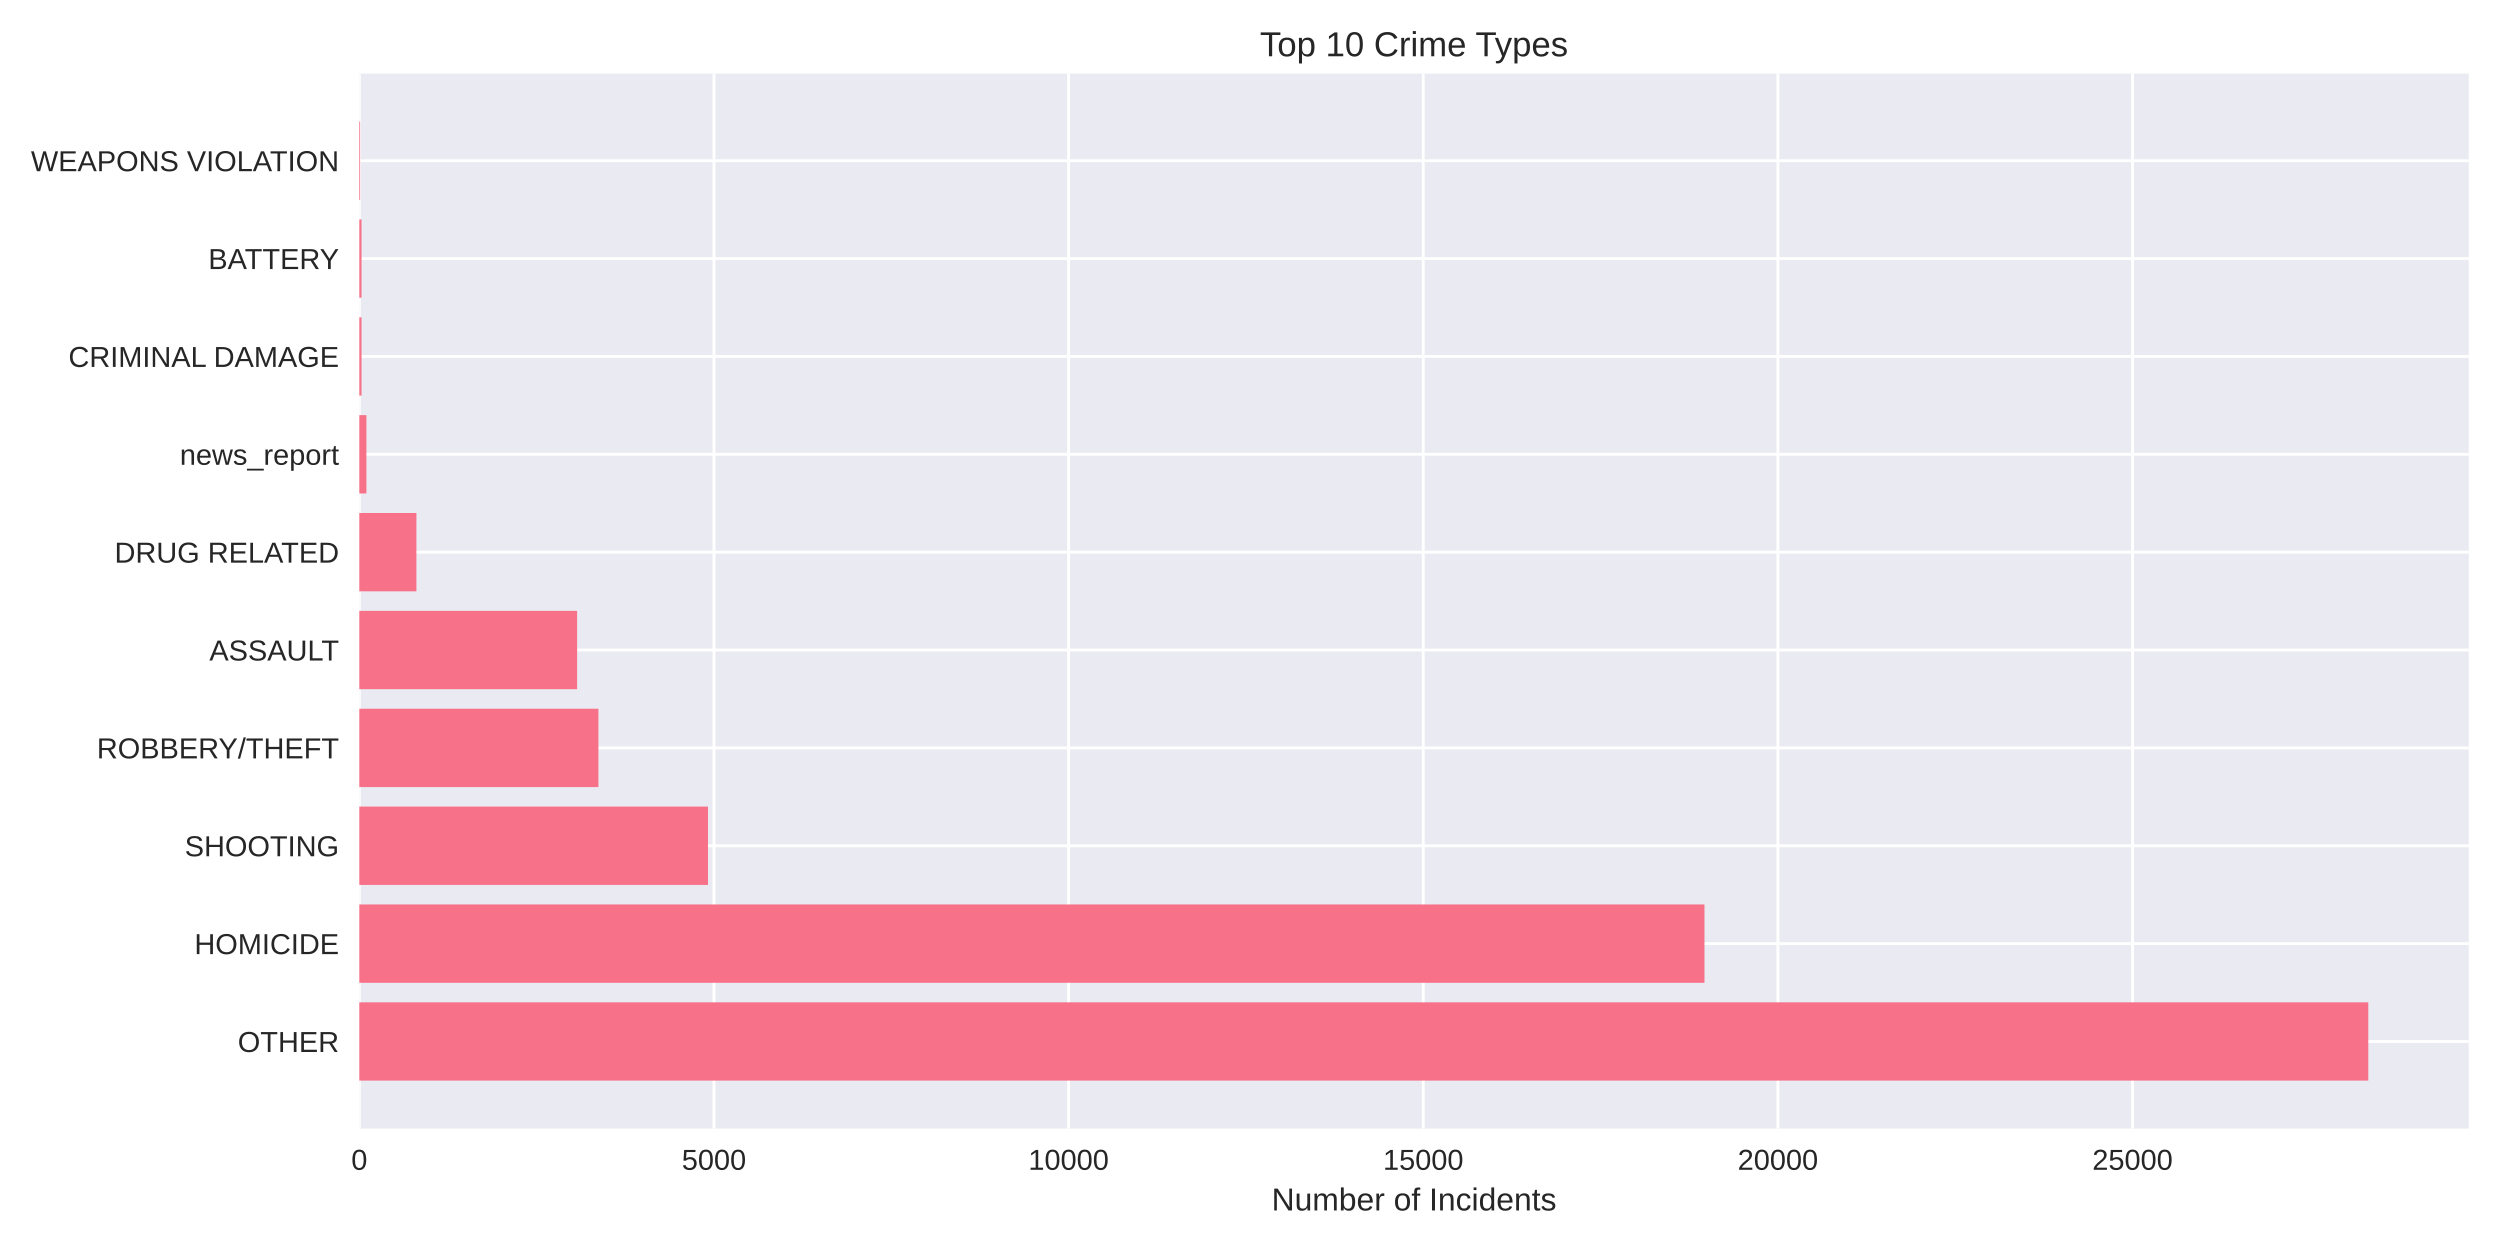
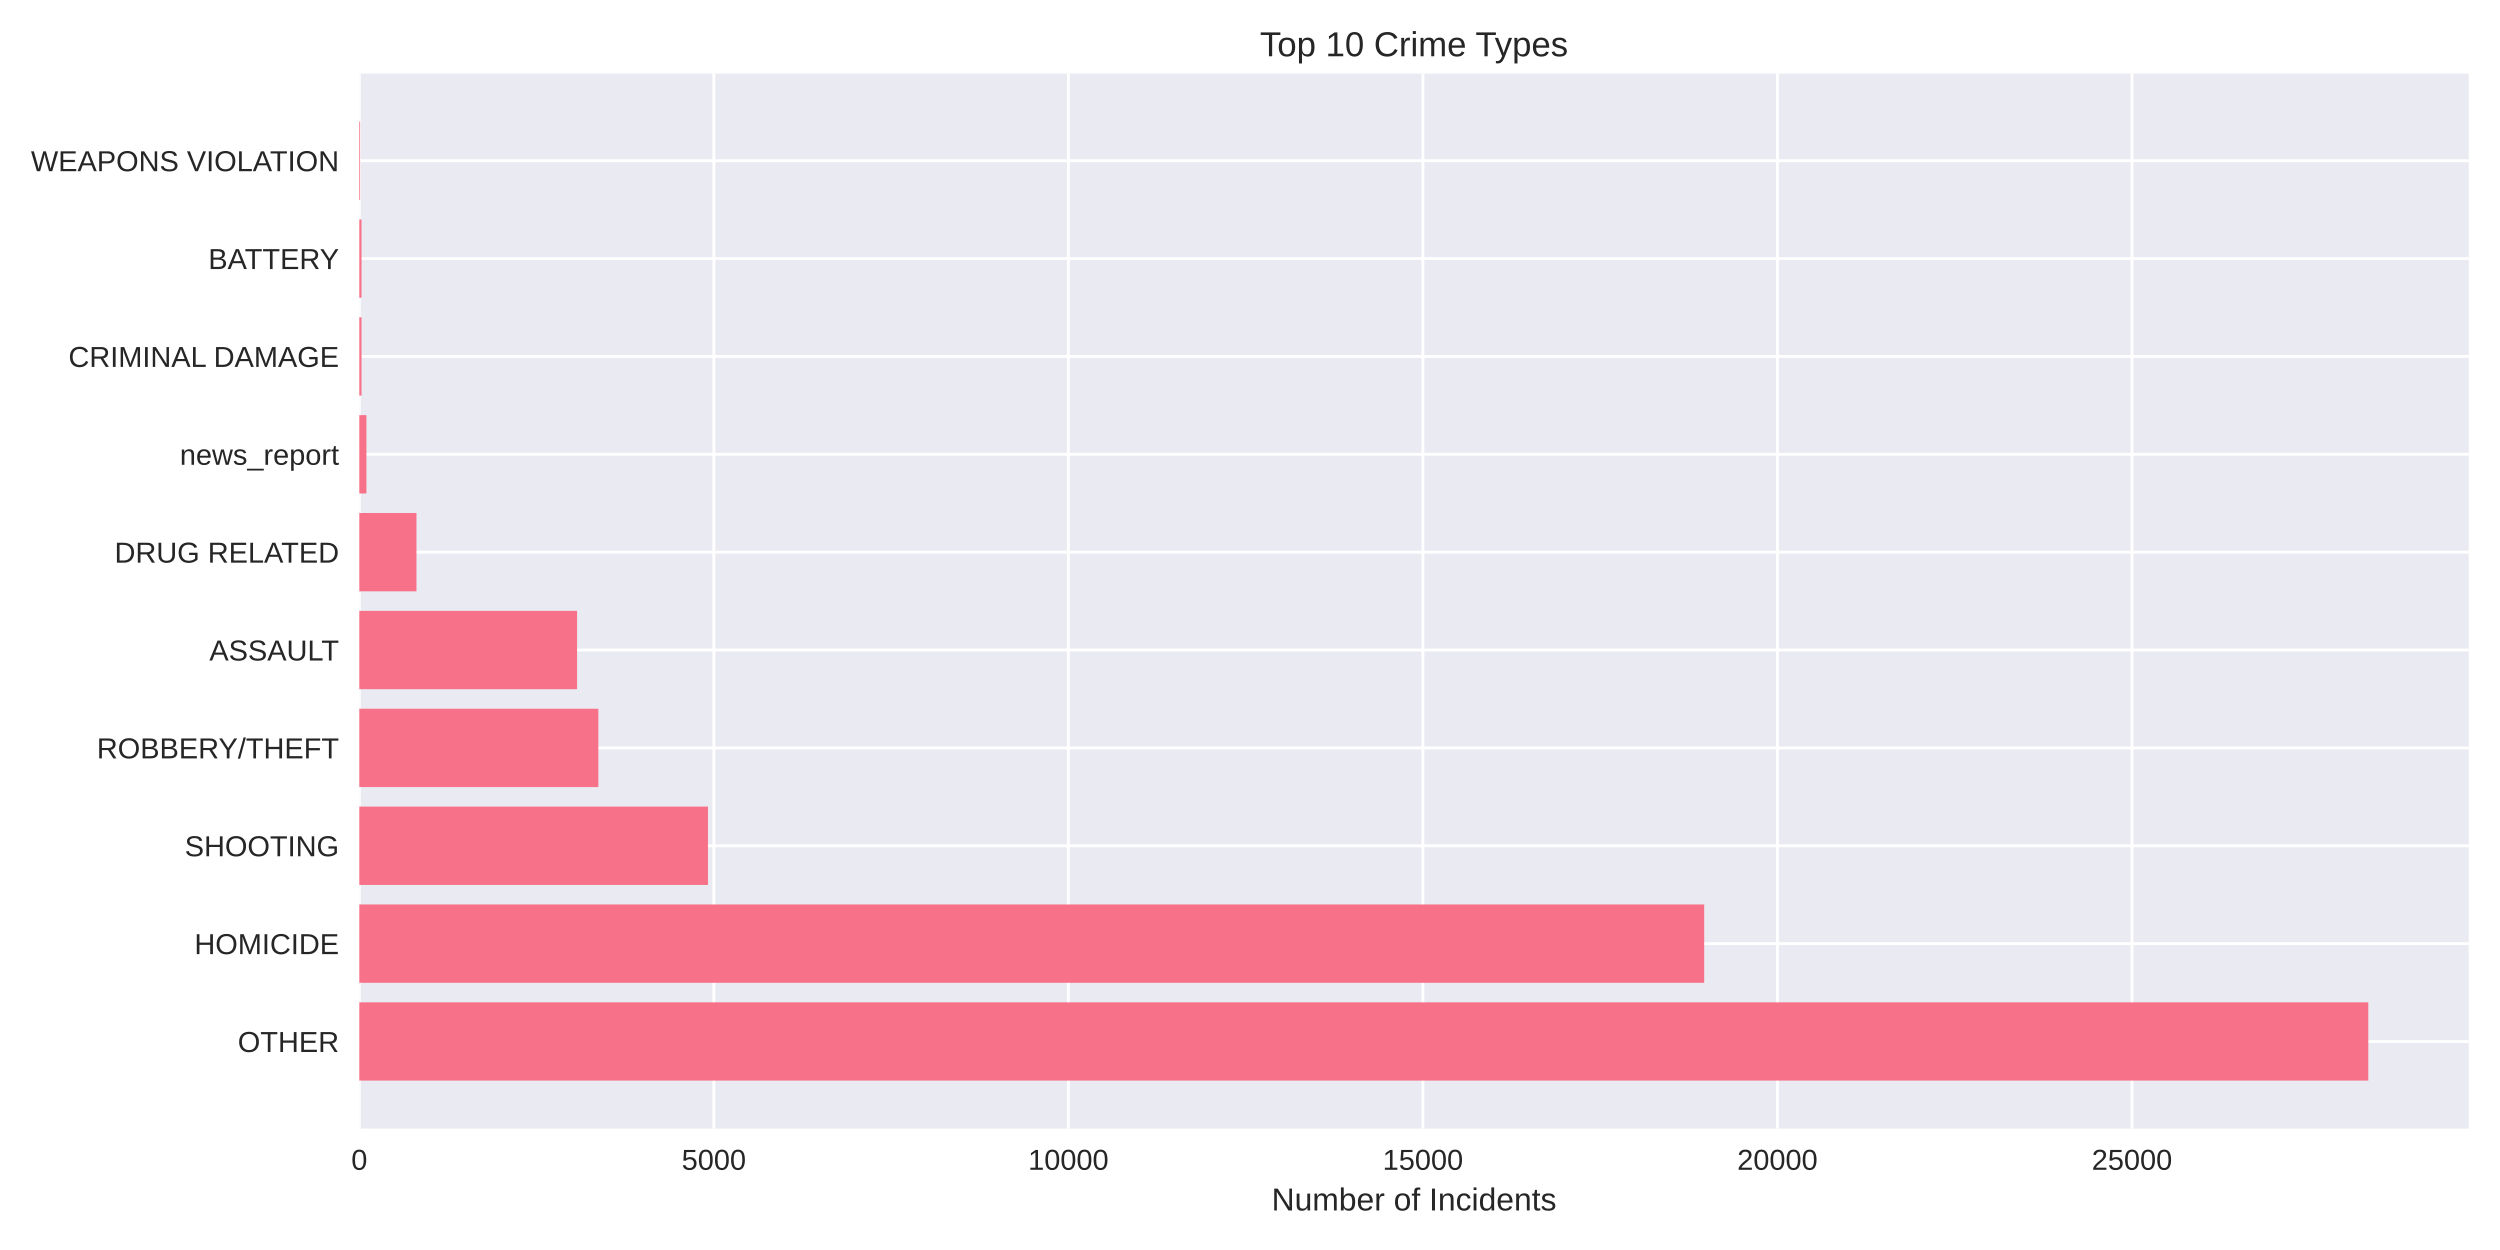
<svg xmlns="http://www.w3.org/2000/svg" width="864pt" height="432pt" viewBox="0 0 864 432" version="1.1">
  <defs>
    <style type="text/css">*{stroke-linejoin: round; stroke-linecap: butt}</style>
  </defs>
  <g id="figure_1">
    <g id="patch_1">
      <path d="M 0 432  L 864 432  L 864 0  L 0 0  z " style="fill: #ffffff" />
    </g>
    <g id="axes_1">
      <g id="patch_2">
        <path d="M 124.18 390.04  L 853.2 390.04  L 853.2 25.44  L 124.18 25.44  z " style="fill: #eaeaf2" />
      </g>
      <g id="matplotlib.axis_1">
        <g id="xtick_1">
          <g id="line2d_1">
-             <path d="M 124.18 390.04  L 124.18 25.44  " clip-path="url(#p8836fca9fe)" style="fill: none; stroke: #ffffff; stroke-linecap: round" />
+             <path d="M 124.18 390.04  L 124.18 25.44  " clip-path="url(#p5c0b575ab2)" style="fill: none; stroke: #ffffff; stroke-linecap: round" />
          </g>
          <g id="line2d_2" />
          <g id="text_1">
            <text style="fill: #262626; font: 10px 'Arial', 'Liberation Sans', 'DejaVu Sans', 'Bitstream Vera Sans', sans-serif; text-anchor: middle" x="124.18" y="404.287" transform="rotate(-0 124.18 404.2869)">0</text>
          </g>
        </g>
        <g id="xtick_2">
          <g id="line2d_3">
-             <path d="M 246.745 390.04  L 246.745 25.44  " clip-path="url(#p8836fca9fe)" style="fill: none; stroke: #ffffff; stroke-linecap: round" />
+             <path d="M 246.706 390.04  L 246.706 25.44  " clip-path="url(#p5c0b575ab2)" style="fill: none; stroke: #ffffff; stroke-linecap: round" />
          </g>
          <g id="line2d_4" />
          <g id="text_2">
-             <text style="fill: #262626; font: 10px 'Arial', 'Liberation Sans', 'DejaVu Sans', 'Bitstream Vera Sans', sans-serif; text-anchor: middle" x="246.745" y="404.287" transform="rotate(-0 246.7447 404.2869)">5000</text>
+             <text style="fill: #262626; font: 10px 'Arial', 'Liberation Sans', 'DejaVu Sans', 'Bitstream Vera Sans', sans-serif; text-anchor: middle" x="246.706" y="404.287" transform="rotate(-0 246.7058 404.2869)">5000</text>
          </g>
        </g>
        <g id="xtick_3">
          <g id="line2d_5">
-             <path d="M 369.309 390.04  L 369.309 25.44  " clip-path="url(#p8836fca9fe)" style="fill: none; stroke: #ffffff; stroke-linecap: round" />
+             <path d="M 369.232 390.04  L 369.232 25.44  " clip-path="url(#p5c0b575ab2)" style="fill: none; stroke: #ffffff; stroke-linecap: round" />
          </g>
          <g id="line2d_6" />
          <g id="text_3">
-             <text style="fill: #262626; font: 10px 'Arial', 'Liberation Sans', 'DejaVu Sans', 'Bitstream Vera Sans', sans-serif; text-anchor: middle" x="369.309" y="404.287" transform="rotate(-0 369.3095 404.2869)">10000</text>
+             <text style="fill: #262626; font: 10px 'Arial', 'Liberation Sans', 'DejaVu Sans', 'Bitstream Vera Sans', sans-serif; text-anchor: middle" x="369.232" y="404.287" transform="rotate(-0 369.2316 404.2869)">10000</text>
          </g>
        </g>
        <g id="xtick_4">
          <g id="line2d_7">
-             <path d="M 491.874 390.04  L 491.874 25.44  " clip-path="url(#p8836fca9fe)" style="fill: none; stroke: #ffffff; stroke-linecap: round" />
+             <path d="M 491.757 390.04  L 491.757 25.44  " clip-path="url(#p5c0b575ab2)" style="fill: none; stroke: #ffffff; stroke-linecap: round" />
          </g>
          <g id="line2d_8" />
          <g id="text_4">
-             <text style="fill: #262626; font: 10px 'Arial', 'Liberation Sans', 'DejaVu Sans', 'Bitstream Vera Sans', sans-serif; text-anchor: middle" x="491.874" y="404.287" transform="rotate(-0 491.8742 404.2869)">15000</text>
+             <text style="fill: #262626; font: 10px 'Arial', 'Liberation Sans', 'DejaVu Sans', 'Bitstream Vera Sans', sans-serif; text-anchor: middle" x="491.757" y="404.287" transform="rotate(-0 491.7574 404.2869)">15000</text>
          </g>
        </g>
        <g id="xtick_5">
          <g id="line2d_9">
-             <path d="M 614.439 390.04  L 614.439 25.44  " clip-path="url(#p8836fca9fe)" style="fill: none; stroke: #ffffff; stroke-linecap: round" />
+             <path d="M 614.283 390.04  L 614.283 25.44  " clip-path="url(#p5c0b575ab2)" style="fill: none; stroke: #ffffff; stroke-linecap: round" />
          </g>
          <g id="line2d_10" />
          <g id="text_5">
-             <text style="fill: #262626; font: 10px 'Arial', 'Liberation Sans', 'DejaVu Sans', 'Bitstream Vera Sans', sans-serif; text-anchor: middle" x="614.439" y="404.287" transform="rotate(-0 614.439 404.2869)">20000</text>
+             <text style="fill: #262626; font: 10px 'Arial', 'Liberation Sans', 'DejaVu Sans', 'Bitstream Vera Sans', sans-serif; text-anchor: middle" x="614.283" y="404.287" transform="rotate(-0 614.2832 404.2869)">20000</text>
          </g>
        </g>
        <g id="xtick_6">
          <g id="line2d_11">
-             <path d="M 737.004 390.04  L 737.004 25.44  " clip-path="url(#p8836fca9fe)" style="fill: none; stroke: #ffffff; stroke-linecap: round" />
+             <path d="M 736.809 390.04  L 736.809 25.44  " clip-path="url(#p5c0b575ab2)" style="fill: none; stroke: #ffffff; stroke-linecap: round" />
          </g>
          <g id="line2d_12" />
          <g id="text_6">
-             <text style="fill: #262626; font: 10px 'Arial', 'Liberation Sans', 'DejaVu Sans', 'Bitstream Vera Sans', sans-serif; text-anchor: middle" x="737.004" y="404.287" transform="rotate(-0 737.0037 404.2869)">25000</text>
+             <text style="fill: #262626; font: 10px 'Arial', 'Liberation Sans', 'DejaVu Sans', 'Bitstream Vera Sans', sans-serif; text-anchor: middle" x="736.809" y="404.287" transform="rotate(-0 736.8091 404.2869)">25000</text>
          </g>
        </g>
        <g id="text_7">
          <text style="fill: #262626; font: 11px 'Arial', 'Liberation Sans', 'DejaVu Sans', 'Bitstream Vera Sans', sans-serif; text-anchor: middle" x="488.69" y="418.333" transform="rotate(-0 488.69 418.3334)">Number of Incidents</text>
        </g>
      </g>
      <g id="matplotlib.axis_2">
        <g id="ytick_1">
          <g id="line2d_13">
-             <path d="M 124.18 359.939  L 853.2 359.939  " clip-path="url(#p8836fca9fe)" style="fill: none; stroke: #ffffff; stroke-linecap: round" />
+             <path d="M 124.18 359.939  L 853.2 359.939  " clip-path="url(#p5c0b575ab2)" style="fill: none; stroke: #ffffff; stroke-linecap: round" />
          </g>
          <g id="line2d_14" />
          <g id="text_8">
            <text style="fill: #262626; font: 10px 'Arial', 'Liberation Sans', 'DejaVu Sans', 'Bitstream Vera Sans', sans-serif; text-anchor: end" x="117.18" y="363.562" transform="rotate(-0 117.18 363.562)">OTHER</text>
          </g>
        </g>
        <g id="ytick_2">
          <g id="line2d_15">
-             <path d="M 124.18 326.117  L 853.2 326.117  " clip-path="url(#p8836fca9fe)" style="fill: none; stroke: #ffffff; stroke-linecap: round" />
+             <path d="M 124.18 326.117  L 853.2 326.117  " clip-path="url(#p5c0b575ab2)" style="fill: none; stroke: #ffffff; stroke-linecap: round" />
          </g>
          <g id="line2d_16" />
          <g id="text_9">
            <text style="fill: #262626; font: 10px 'Arial', 'Liberation Sans', 'DejaVu Sans', 'Bitstream Vera Sans', sans-serif; text-anchor: end" x="117.18" y="329.74" transform="rotate(-0 117.18 329.7401)">HOMICIDE</text>
          </g>
        </g>
        <g id="ytick_3">
          <g id="line2d_17">
-             <path d="M 124.18 292.295  L 853.2 292.295  " clip-path="url(#p8836fca9fe)" style="fill: none; stroke: #ffffff; stroke-linecap: round" />
+             <path d="M 124.18 292.295  L 853.2 292.295  " clip-path="url(#p5c0b575ab2)" style="fill: none; stroke: #ffffff; stroke-linecap: round" />
          </g>
          <g id="line2d_18" />
          <g id="text_10">
            <text style="fill: #262626; font: 10px 'Arial', 'Liberation Sans', 'DejaVu Sans', 'Bitstream Vera Sans', sans-serif; text-anchor: end" x="117.18" y="295.918" transform="rotate(-0 117.18 295.9182)">SHOOTING</text>
          </g>
        </g>
        <g id="ytick_4">
          <g id="line2d_19">
-             <path d="M 124.18 258.473  L 853.2 258.473  " clip-path="url(#p8836fca9fe)" style="fill: none; stroke: #ffffff; stroke-linecap: round" />
+             <path d="M 124.18 258.473  L 853.2 258.473  " clip-path="url(#p5c0b575ab2)" style="fill: none; stroke: #ffffff; stroke-linecap: round" />
          </g>
          <g id="line2d_20" />
          <g id="text_11">
            <text style="fill: #262626; font: 10px 'Arial', 'Liberation Sans', 'DejaVu Sans', 'Bitstream Vera Sans', sans-serif; text-anchor: end" x="117.18" y="262.096" transform="rotate(-0 117.18 262.0963)">ROBBERY/THEFT</text>
          </g>
        </g>
        <g id="ytick_5">
          <g id="line2d_21">
-             <path d="M 124.18 224.651  L 853.2 224.651  " clip-path="url(#p8836fca9fe)" style="fill: none; stroke: #ffffff; stroke-linecap: round" />
+             <path d="M 124.18 224.651  L 853.2 224.651  " clip-path="url(#p5c0b575ab2)" style="fill: none; stroke: #ffffff; stroke-linecap: round" />
          </g>
          <g id="line2d_22" />
          <g id="text_12">
            <text style="fill: #262626; font: 10px 'Arial', 'Liberation Sans', 'DejaVu Sans', 'Bitstream Vera Sans', sans-serif; text-anchor: end" x="117.18" y="228.274" transform="rotate(-0 117.18 228.2744)">ASSAULT</text>
          </g>
        </g>
        <g id="ytick_6">
          <g id="line2d_23">
-             <path d="M 124.18 190.829  L 853.2 190.829  " clip-path="url(#p8836fca9fe)" style="fill: none; stroke: #ffffff; stroke-linecap: round" />
+             <path d="M 124.18 190.829  L 853.2 190.829  " clip-path="url(#p5c0b575ab2)" style="fill: none; stroke: #ffffff; stroke-linecap: round" />
          </g>
          <g id="line2d_24" />
          <g id="text_13">
            <text style="fill: #262626; font: 10px 'Arial', 'Liberation Sans', 'DejaVu Sans', 'Bitstream Vera Sans', sans-serif; text-anchor: end" x="117.18" y="194.452" transform="rotate(-0 117.18 194.4525)">DRUG RELATED</text>
          </g>
        </g>
        <g id="ytick_7">
          <g id="line2d_25">
-             <path d="M 124.18 157.007  L 853.2 157.007  " clip-path="url(#p8836fca9fe)" style="fill: none; stroke: #ffffff; stroke-linecap: round" />
+             <path d="M 124.18 157.007  L 853.2 157.007  " clip-path="url(#p5c0b575ab2)" style="fill: none; stroke: #ffffff; stroke-linecap: round" />
          </g>
          <g id="line2d_26" />
          <g id="text_14">
            <text style="fill: #262626; font: 10px 'Arial', 'Liberation Sans', 'DejaVu Sans', 'Bitstream Vera Sans', sans-serif; text-anchor: end" x="117.18" y="160.631" transform="rotate(-0 117.18 160.6306)">news_report</text>
          </g>
        </g>
        <g id="ytick_8">
          <g id="line2d_27">
-             <path d="M 124.18 123.185  L 853.2 123.185  " clip-path="url(#p8836fca9fe)" style="fill: none; stroke: #ffffff; stroke-linecap: round" />
+             <path d="M 124.18 123.185  L 853.2 123.185  " clip-path="url(#p5c0b575ab2)" style="fill: none; stroke: #ffffff; stroke-linecap: round" />
          </g>
          <g id="line2d_28" />
          <g id="text_15">
            <text style="fill: #262626; font: 10px 'Arial', 'Liberation Sans', 'DejaVu Sans', 'Bitstream Vera Sans', sans-serif; text-anchor: end" x="117.18" y="126.809" transform="rotate(-0 117.18 126.8087)">CRIMINAL DAMAGE</text>
          </g>
        </g>
        <g id="ytick_9">
          <g id="line2d_29">
-             <path d="M 124.18 89.363  L 853.2 89.363  " clip-path="url(#p8836fca9fe)" style="fill: none; stroke: #ffffff; stroke-linecap: round" />
+             <path d="M 124.18 89.363  L 853.2 89.363  " clip-path="url(#p5c0b575ab2)" style="fill: none; stroke: #ffffff; stroke-linecap: round" />
          </g>
          <g id="line2d_30" />
          <g id="text_16">
            <text style="fill: #262626; font: 10px 'Arial', 'Liberation Sans', 'DejaVu Sans', 'Bitstream Vera Sans', sans-serif; text-anchor: end" x="117.18" y="92.987" transform="rotate(-0 117.18 92.98681)">BATTERY</text>
          </g>
        </g>
        <g id="ytick_10">
          <g id="line2d_31">
-             <path d="M 124.18 55.541  L 853.2 55.541  " clip-path="url(#p8836fca9fe)" style="fill: none; stroke: #ffffff; stroke-linecap: round" />
+             <path d="M 124.18 55.541  L 853.2 55.541  " clip-path="url(#p5c0b575ab2)" style="fill: none; stroke: #ffffff; stroke-linecap: round" />
          </g>
          <g id="line2d_32" />
          <g id="text_17">
            <text style="fill: #262626; font: 10px 'Arial', 'Liberation Sans', 'DejaVu Sans', 'Bitstream Vera Sans', sans-serif; text-anchor: end" x="117.18" y="59.165" transform="rotate(-0 117.18 59.16492)">WEAPONS VIOLATION</text>
          </g>
        </g>
      </g>
      <g id="patch_3">
-         <path d="M 124.18 373.467  L 818.485 373.467  L 818.485 346.41  L 124.18 346.41  z " clip-path="url(#p8836fca9fe)" style="fill: #f77189" />
+         <path d="M 124.18 373.467  L 818.485 373.467  L 818.485 346.41  L 124.18 346.41  z " clip-path="url(#p5c0b575ab2)" style="fill: #f77189" />
      </g>
      <g id="patch_4">
-         <path d="M 124.18 339.645  L 589.068 339.645  L 589.068 312.588  L 124.18 312.588  z " clip-path="url(#p8836fca9fe)" style="fill: #f77189" />
+         <path d="M 124.18 339.645  L 588.969 339.645  L 588.969 312.588  L 124.18 312.588  z " clip-path="url(#p5c0b575ab2)" style="fill: #f77189" />
      </g>
      <g id="patch_5">
-         <path d="M 124.18 305.823  L 244.686 305.823  L 244.686 278.766  L 124.18 278.766  z " clip-path="url(#p8836fca9fe)" style="fill: #f77189" />
+         <path d="M 124.18 305.823  L 244.672 305.823  L 244.672 278.766  L 124.18 278.766  z " clip-path="url(#p5c0b575ab2)" style="fill: #f77189" />
      </g>
      <g id="patch_6">
-         <path d="M 124.18 272.002  L 206.813 272.002  L 206.813 244.944  L 124.18 244.944  z " clip-path="url(#p8836fca9fe)" style="fill: #f77189" />
+         <path d="M 124.18 272.002  L 206.787 272.002  L 206.787 244.944  L 124.18 244.944  z " clip-path="url(#p5c0b575ab2)" style="fill: #f77189" />
      </g>
      <g id="patch_7">
-         <path d="M 124.18 238.18  L 199.459 238.18  L 199.459 211.122  L 124.18 211.122  z " clip-path="url(#p8836fca9fe)" style="fill: #f77189" />
+         <path d="M 124.18 238.18  L 199.435 238.18  L 199.435 211.122  L 124.18 211.122  z " clip-path="url(#p5c0b575ab2)" style="fill: #f77189" />
      </g>
      <g id="patch_8">
-         <path d="M 124.18 204.358  L 143.913 204.358  L 143.913 177.3  L 124.18 177.3  z " clip-path="url(#p8836fca9fe)" style="fill: #f77189" />
+         <path d="M 124.18 204.358  L 143.931 204.358  L 143.931 177.3  L 124.18 177.3  z " clip-path="url(#p5c0b575ab2)" style="fill: #f77189" />
      </g>
      <g id="patch_9">
-         <path d="M 124.18 170.536  L 126.631 170.536  L 126.631 143.478  L 124.18 143.478  z " clip-path="url(#p8836fca9fe)" style="fill: #f77189" />
+         <path d="M 124.18 170.536  L 126.631 170.536  L 126.631 143.478  L 124.18 143.478  z " clip-path="url(#p5c0b575ab2)" style="fill: #f77189" />
      </g>
      <g id="patch_10">
-         <path d="M 124.18 136.714  L 124.94 136.714  L 124.94 109.657  L 124.18 109.657  z " clip-path="url(#p8836fca9fe)" style="fill: #f77189" />
+         <path d="M 124.18 136.714  L 124.94 136.714  L 124.94 109.657  L 124.18 109.657  z " clip-path="url(#p5c0b575ab2)" style="fill: #f77189" />
      </g>
      <g id="patch_11">
-         <path d="M 124.18 102.892  L 124.94 102.892  L 124.94 75.835  L 124.18 75.835  z " clip-path="url(#p8836fca9fe)" style="fill: #f77189" />
+         <path d="M 124.18 102.892  L 124.94 102.892  L 124.94 75.835  L 124.18 75.835  z " clip-path="url(#p5c0b575ab2)" style="fill: #f77189" />
      </g>
      <g id="patch_12">
-         <path d="M 124.18 69.07  L 124.45 69.07  L 124.45 42.013  L 124.18 42.013  z " clip-path="url(#p8836fca9fe)" style="fill: #f77189" />
+         <path d="M 124.18 69.07  L 124.45 69.07  L 124.45 42.013  L 124.18 42.013  z " clip-path="url(#p5c0b575ab2)" style="fill: #f77189" />
      </g>
      <g id="patch_13">
        <path d="M 124.18 390.04  L 124.18 25.44  " style="fill: none" />
      </g>
      <g id="patch_14">
        <path d="M 853.2 390.04  L 853.2 25.44  " style="fill: none" />
      </g>
      <g id="patch_15">
        <path d="M 124.18 390.04  L 853.2 390.04  " style="fill: none" />
      </g>
      <g id="patch_16">
        <path d="M 124.18 25.44  L 853.2 25.44  " style="fill: none" />
      </g>
      <g id="text_18">
        <text style="fill: #262626; font: 12px 'Arial', 'Liberation Sans', 'DejaVu Sans', 'Bitstream Vera Sans', sans-serif; text-anchor: middle" x="488.69" y="19.44" transform="rotate(-0 488.69 19.44)">Top 10 Crime Types</text>
      </g>
    </g>
  </g>
  <defs>
-     <clipPath id="p8836fca9fe">
+     <clipPath id="p5c0b575ab2">
      <rect x="124.18" y="25.44" width="729.02" height="364.6" />
    </clipPath>
  </defs>
</svg>
